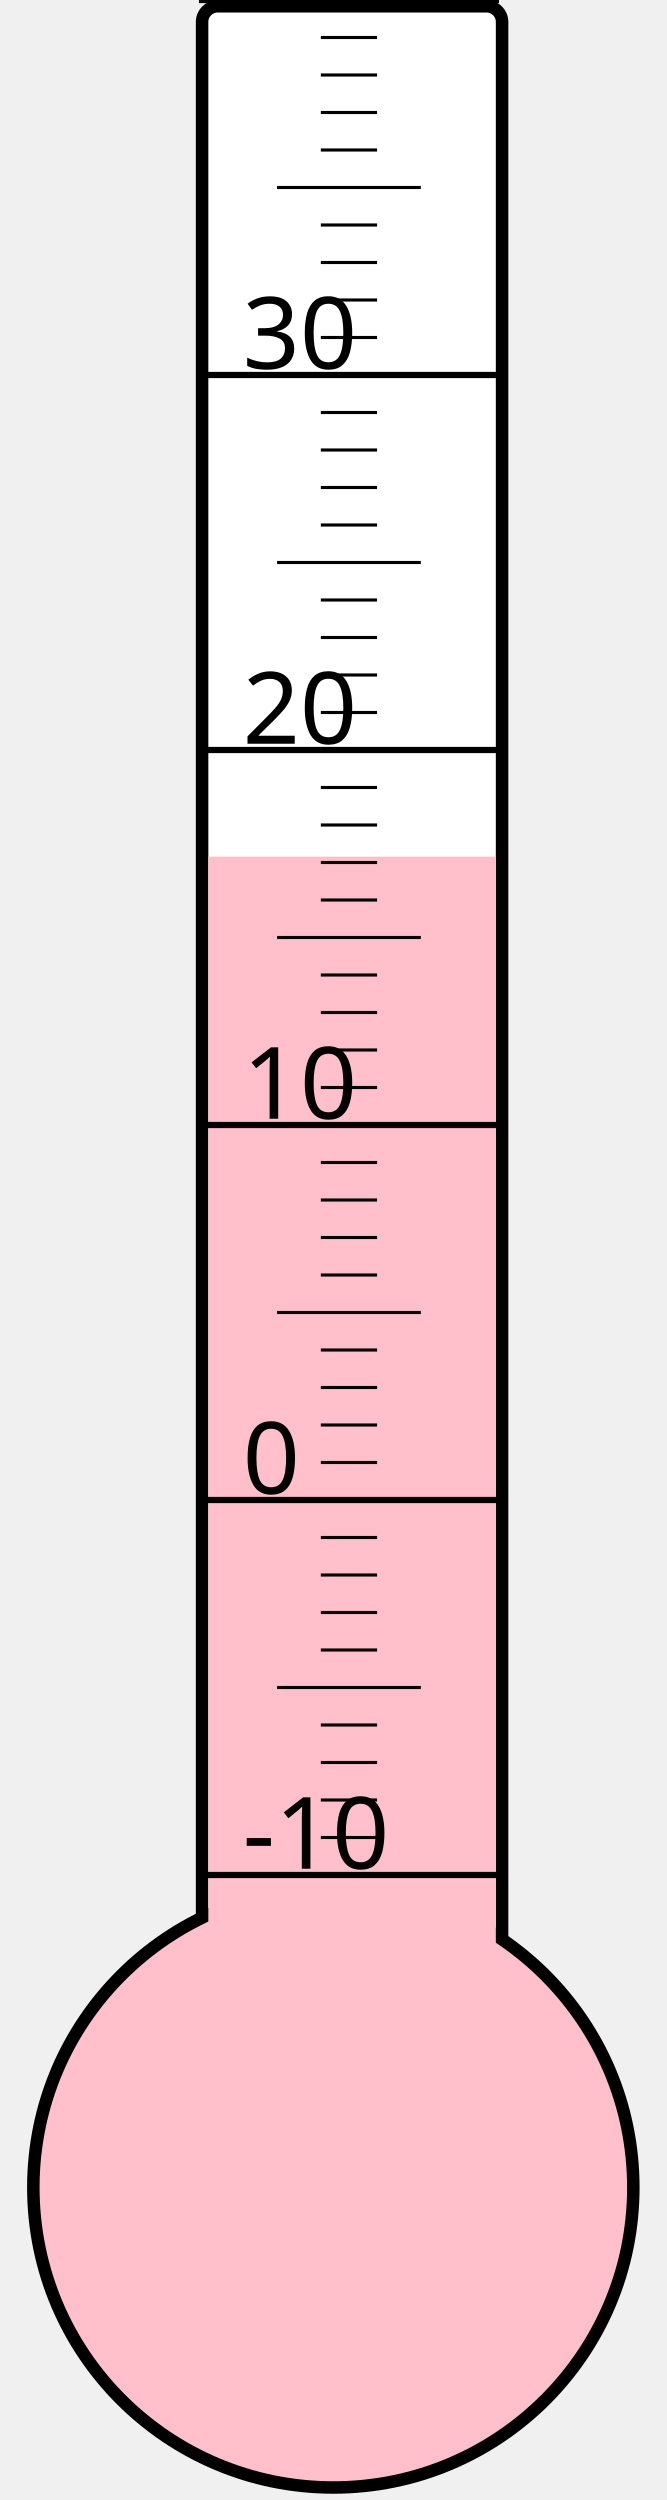
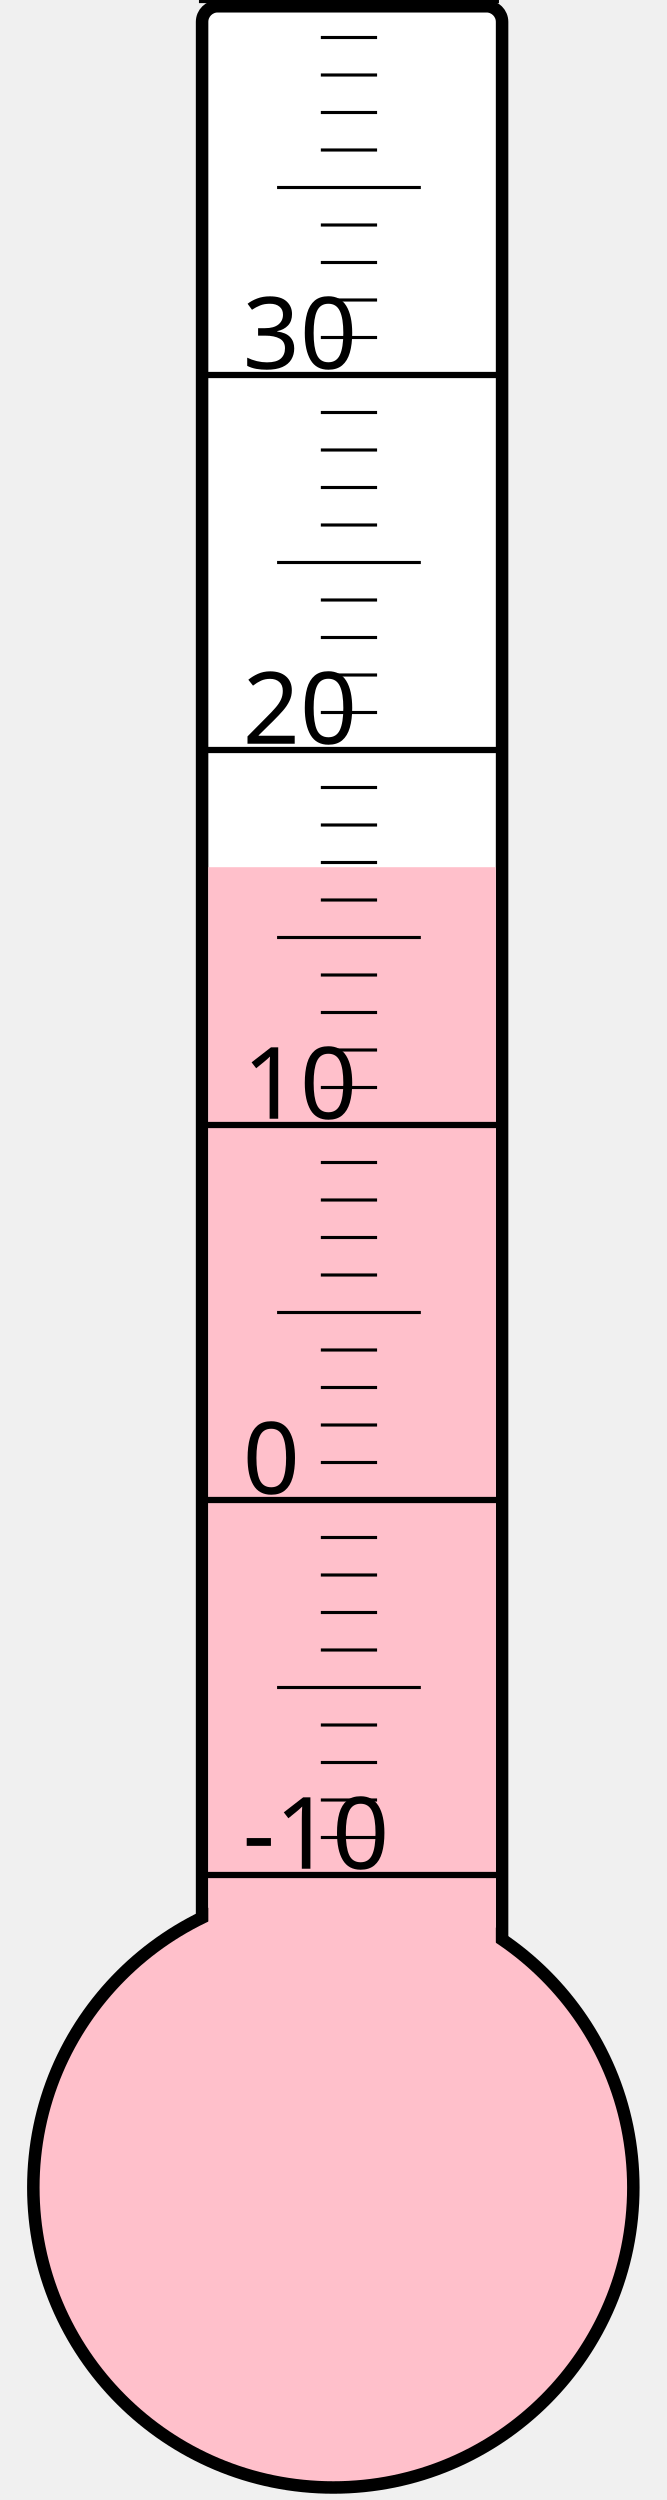
<svg xmlns="http://www.w3.org/2000/svg" width="40px" height="150px" viewBox="0 0 200 800">
  <rect width="200" height="800" x="0" y="0" style="fill: #ffffeb; fill-opacity: 0;" />
  <rect width="96" height="680" x="58" y="2" rx="5" ry="5" style="fill: white; fill-opacity: 1; stroke: black; stroke-width: 4;" />
  <circle cx="100" cy="700" r="96" style="fill: pink; stroke: black; stroke-width: 4;" />
-   <rect width="92" height="425.875" x="60" y="274.125" style="fill: pink; fill-opacity: 1; stroke-width: 0;" />
+   <rect width="92" height="422.5" x="60" y="277.5" style="fill: pink; fill-opacity: 1; stroke-width: 0;" />
  <text x="71" y="598" style="font-family: sans-serif; font-size: 24pt;">-10</text>
  <text x="71" y="478" style="font-family: sans-serif; font-size: 24pt;">0</text>
  <text x="71" y="358" style="font-family: sans-serif; font-size: 24pt;">10</text>
  <text x="71" y="238" style="font-family: sans-serif; font-size: 24pt;">20</text>
  <text x="71" y="118" style="font-family: sans-serif; font-size: 24pt;">30</text>
  <g style="stroke: black;">
    <line x1="57" y1="600" x2="153" y2="600" style="stroke-width: 2;" />
    <line x1="96" y1="588" x2="114" y2="588" style="stroke-width: 1;" />
    <line x1="96" y1="576" x2="114" y2="576" style="stroke-width: 1;" />
    <line x1="96" y1="564" x2="114" y2="564" style="stroke-width: 1;" />
    <line x1="96" y1="552" x2="114" y2="552" style="stroke-width: 1;" />
    <line x1="82" y1="540" x2="128" y2="540" style="stroke-width: 1;" />
    <line x1="96" y1="528" x2="114" y2="528" style="stroke-width: 1;" />
    <line x1="96" y1="516" x2="114" y2="516" style="stroke-width: 1;" />
    <line x1="96" y1="504" x2="114" y2="504" style="stroke-width: 1;" />
    <line x1="96" y1="492" x2="114" y2="492" style="stroke-width: 1;" />
    <line x1="57" y1="480" x2="153" y2="480" style="stroke-width: 2;" />
    <line x1="96" y1="468" x2="114" y2="468" style="stroke-width: 1;" />
    <line x1="96" y1="456" x2="114" y2="456" style="stroke-width: 1;" />
    <line x1="96" y1="444" x2="114" y2="444" style="stroke-width: 1;" />
    <line x1="96" y1="432" x2="114" y2="432" style="stroke-width: 1;" />
    <line x1="82" y1="420" x2="128" y2="420" style="stroke-width: 1;" />
    <line x1="96" y1="408" x2="114" y2="408" style="stroke-width: 1;" />
    <line x1="96" y1="396" x2="114" y2="396" style="stroke-width: 1;" />
    <line x1="96" y1="384" x2="114" y2="384" style="stroke-width: 1;" />
    <line x1="96" y1="372" x2="114" y2="372" style="stroke-width: 1;" />
    <line x1="57" y1="360" x2="153" y2="360" style="stroke-width: 2;" />
    <line x1="96" y1="348" x2="114" y2="348" style="stroke-width: 1;" />
    <line x1="96" y1="336" x2="114" y2="336" style="stroke-width: 1;" />
    <line x1="96" y1="324" x2="114" y2="324" style="stroke-width: 1;" />
    <line x1="96" y1="312" x2="114" y2="312" style="stroke-width: 1;" />
    <line x1="82" y1="300" x2="128" y2="300" style="stroke-width: 1;" />
    <line x1="96" y1="288" x2="114" y2="288" style="stroke-width: 1;" />
    <line x1="96" y1="276" x2="114" y2="276" style="stroke-width: 1;" />
    <line x1="96" y1="264" x2="114" y2="264" style="stroke-width: 1;" />
    <line x1="96" y1="252" x2="114" y2="252" style="stroke-width: 1;" />
    <line x1="57" y1="240" x2="153" y2="240" style="stroke-width: 2;" />
    <line x1="96" y1="228" x2="114" y2="228" style="stroke-width: 1;" />
    <line x1="96" y1="216" x2="114" y2="216" style="stroke-width: 1;" />
    <line x1="96" y1="204" x2="114" y2="204" style="stroke-width: 1;" />
    <line x1="96" y1="192" x2="114" y2="192" style="stroke-width: 1;" />
    <line x1="82" y1="180" x2="128" y2="180" style="stroke-width: 1;" />
    <line x1="96" y1="168" x2="114" y2="168" style="stroke-width: 1;" />
    <line x1="96" y1="156" x2="114" y2="156" style="stroke-width: 1;" />
    <line x1="96" y1="144" x2="114" y2="144" style="stroke-width: 1;" />
    <line x1="96" y1="132" x2="114" y2="132" style="stroke-width: 1;" />
    <line x1="57" y1="120" x2="153" y2="120" style="stroke-width: 2;" />
    <line x1="96" y1="108" x2="114" y2="108" style="stroke-width: 1;" />
    <line x1="96" y1="96" x2="114" y2="96" style="stroke-width: 1;" />
    <line x1="96" y1="84" x2="114" y2="84" style="stroke-width: 1;" />
    <line x1="96" y1="72" x2="114" y2="72" style="stroke-width: 1;" />
    <line x1="82" y1="60" x2="128" y2="60" style="stroke-width: 1;" />
    <line x1="96" y1="48" x2="114" y2="48" style="stroke-width: 1;" />
    <line x1="96" y1="36" x2="114" y2="36" style="stroke-width: 1;" />
    <line x1="96" y1="24" x2="114" y2="24" style="stroke-width: 1;" />
    <line x1="96" y1="12" x2="114" y2="12" style="stroke-width: 1;" />
    <line x1="57" y1="0" x2="153" y2="0" style="stroke-width: 2;" />
  </g>
</svg>
